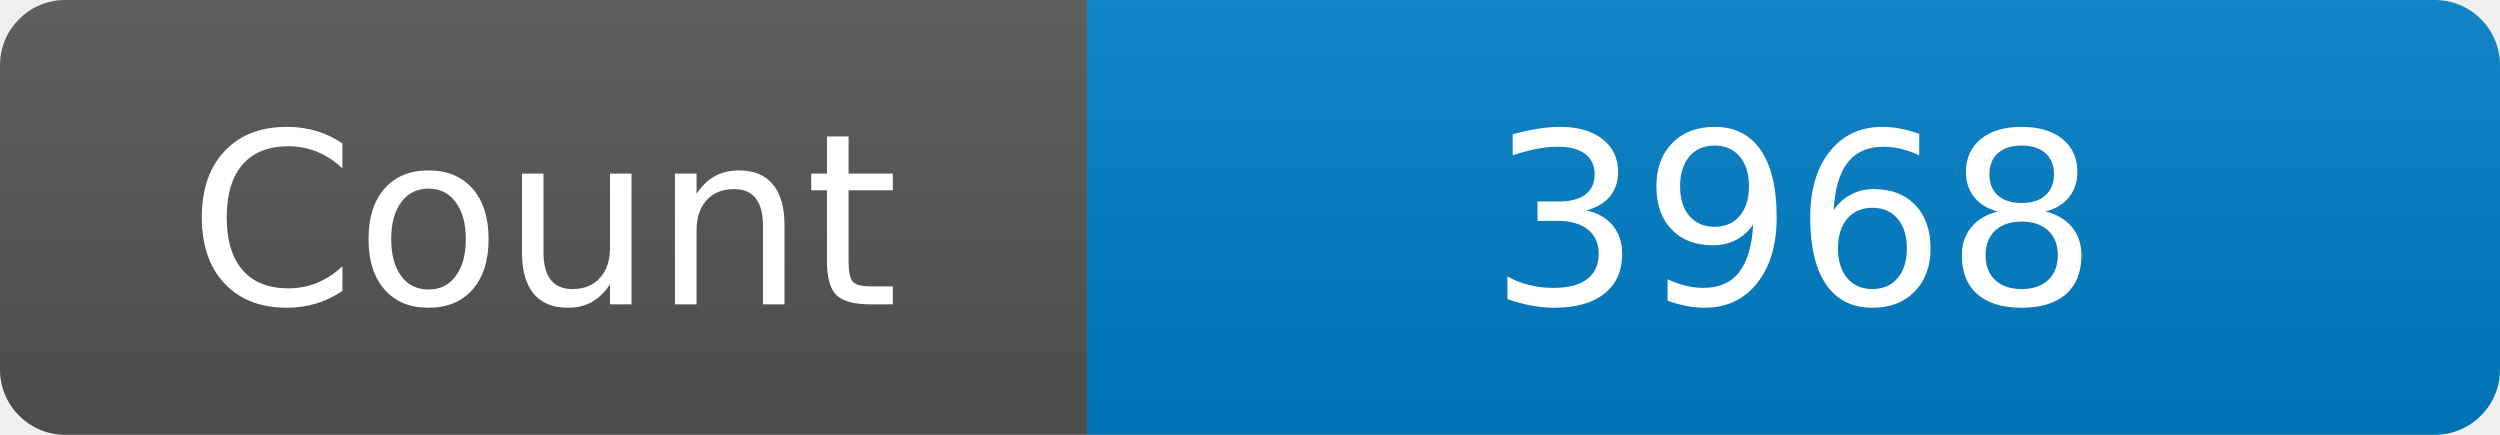
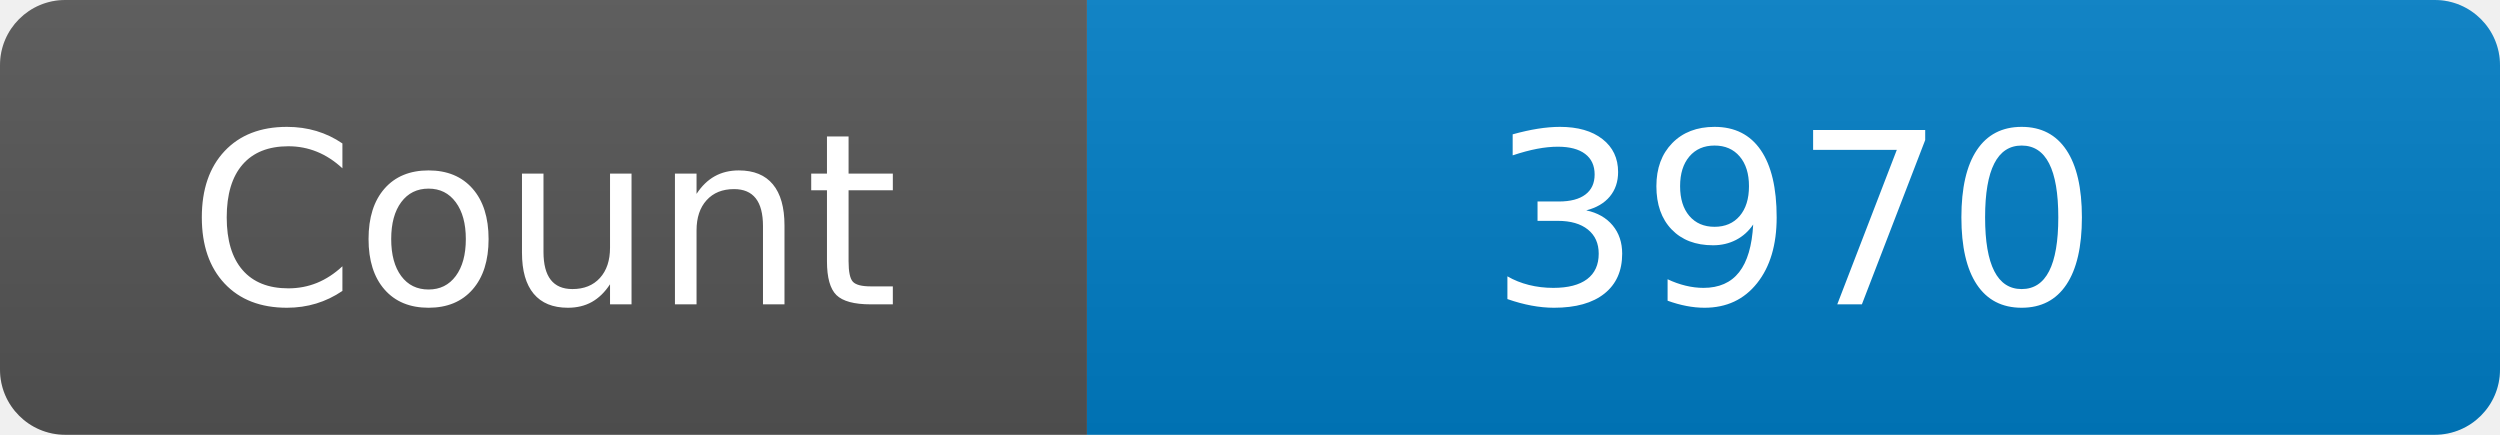
<svg xmlns="http://www.w3.org/2000/svg" width="115" height="20" role="img" aria-label="Maintained?: yes">
  <linearGradient id="s" x2="0" y2="100%">
    <stop offset="0" stop-color="#bbb" stop-opacity=".1" />
    <stop offset="1" stop-opacity=".1" />
  </linearGradient>
  <clipPath id="r">
    <rect width="115" height="20" rx="3" fill="#fff" />
  </clipPath>
  <g clip-path="url(#r)">
    <rect width="50" height="20" fill="#555" />
    <rect x="50" width="160" height="20" fill="#007ec6" />
    <rect width="115" height="20" fill="url(#s)" />
  </g>
  <g fill="#fff" text-anchor="middle" font-family="Verdana,Geneva,DejaVu Sans,sans-serif" font-size="110">
    <text x="250" y="140" transform="scale(.1)" fill="#fff">Count</text>
-     <text x="825" y="140" transform="scale(.1)" fill="#fff">3968</text>
+     <text x="825" y="140" transform="scale(.1)" fill="#fff">3970</text>
  </g>
</svg>
